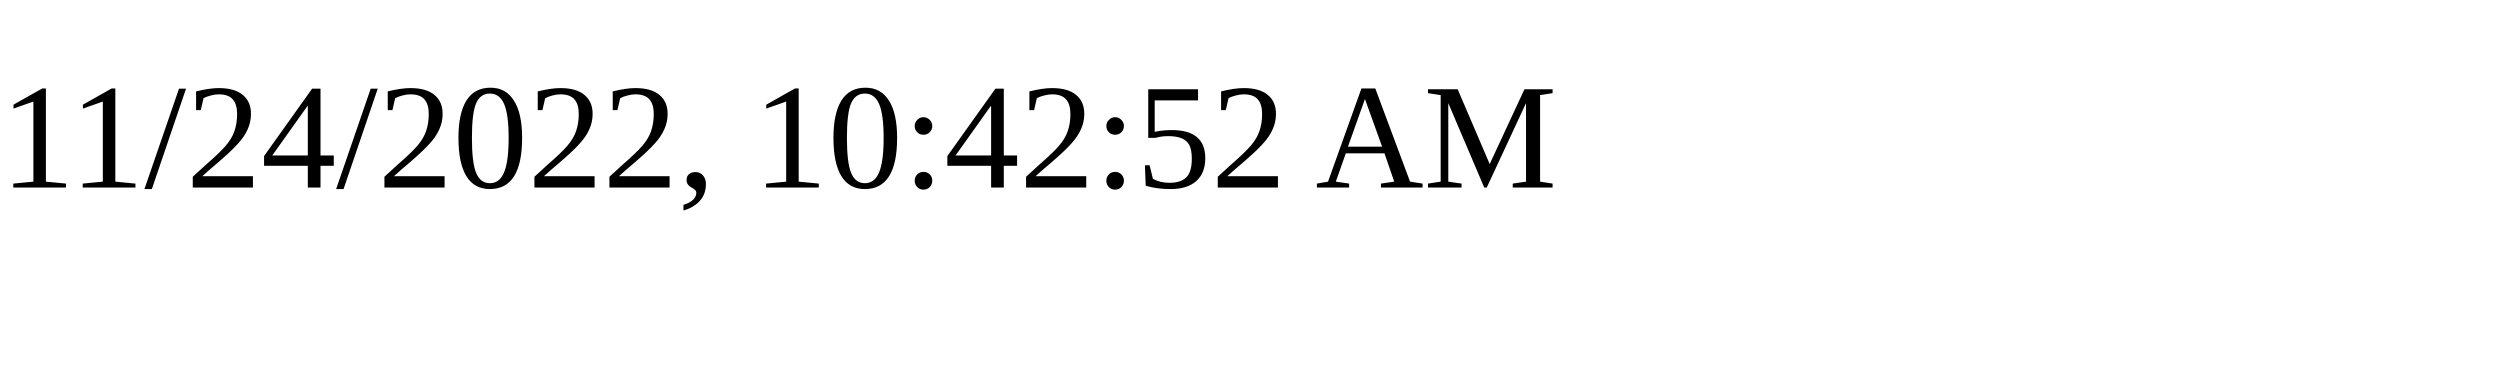
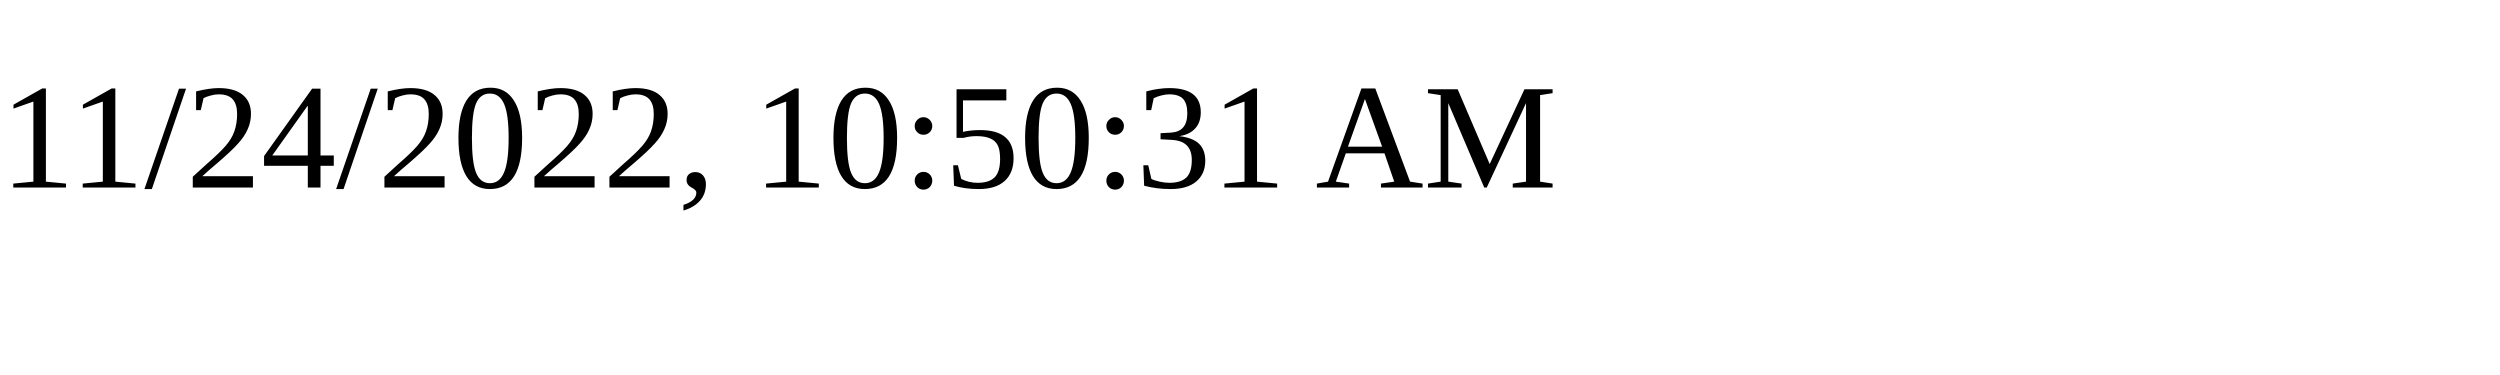
<svg xmlns="http://www.w3.org/2000/svg" height="30" width="200">
-   <text x="0" y="15">11/24/2022, 10:42:52 AM</text>
+   <text x="0" y="15">11/24/2022, 10:50:31 AM</text>
</svg>
